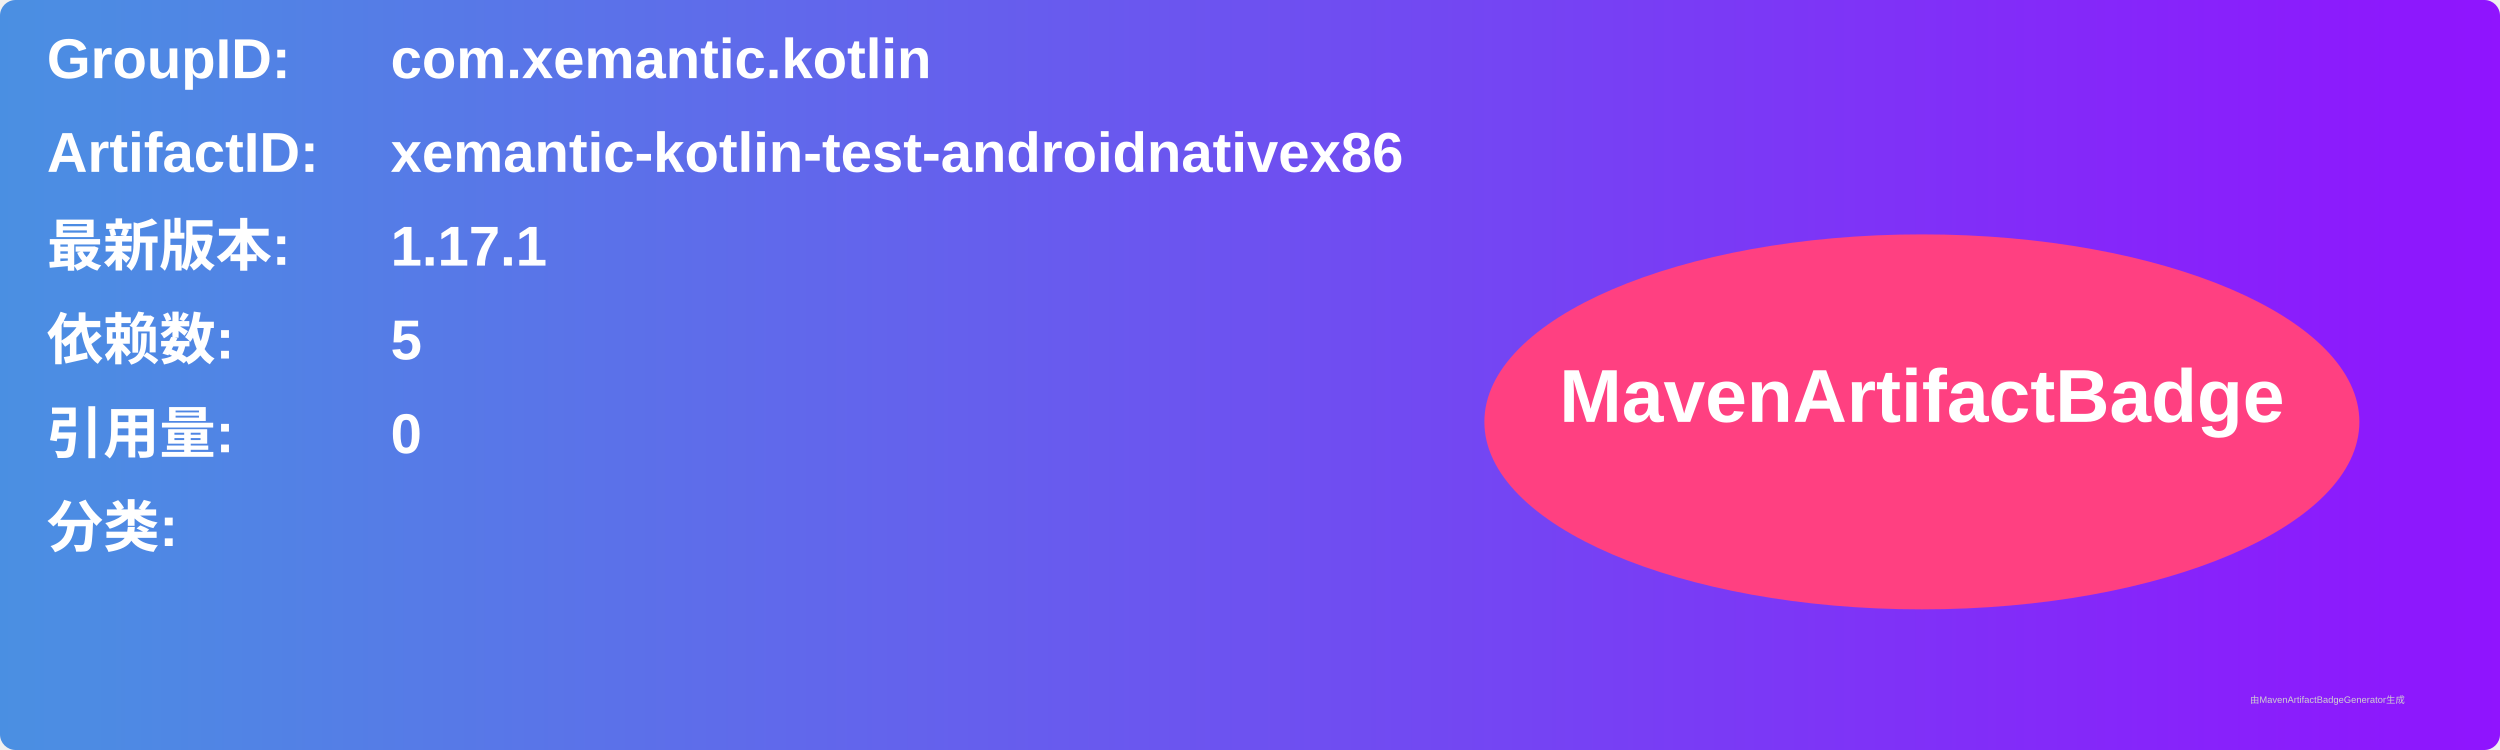
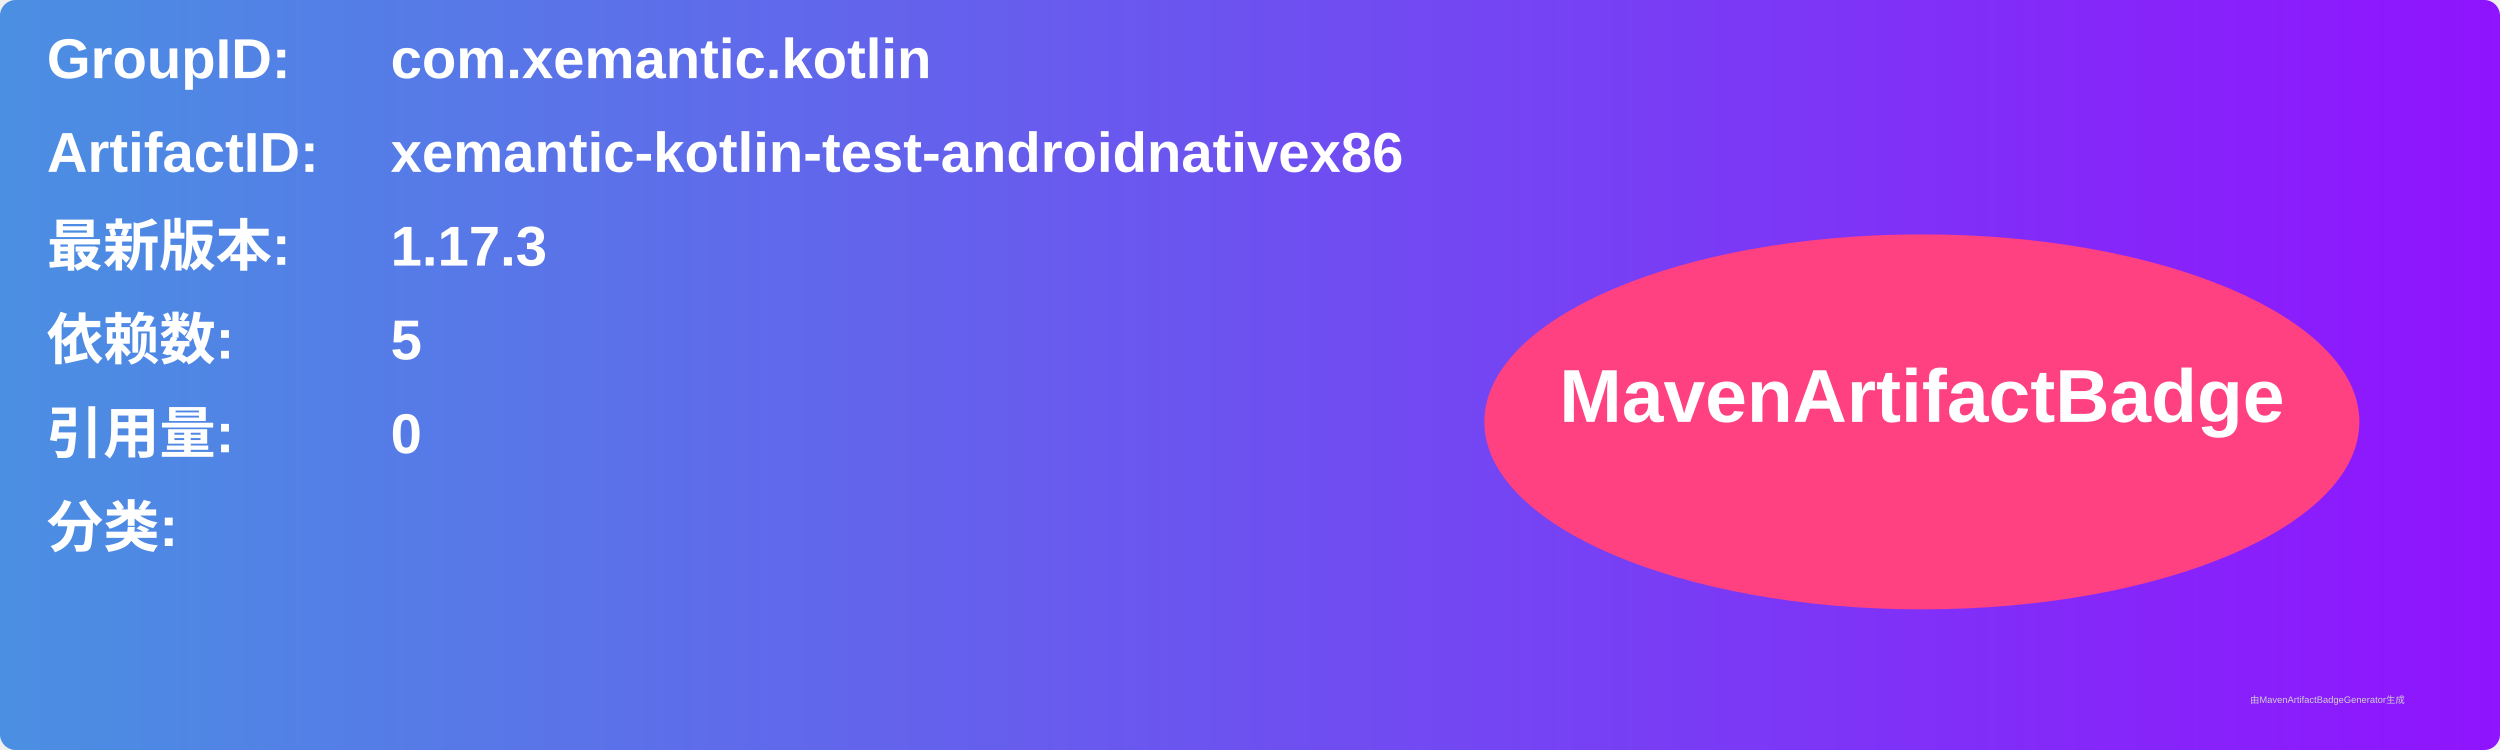
<svg xmlns="http://www.w3.org/2000/svg" width="800" height="240" viewBox="0 0 800 240">
  <linearGradient id="grad" x1="0%" y1="0%" x2="100%" y2="0%">
    <stop offset="0%" stop-color="#4a90e2" />
    <stop offset="100%" stop-color="#9013fe" />
  </linearGradient>
  <rect width="100%" height="100%" rx="5" ry="5" fill="url(#grad)" />
  <g transform="translate(15, 15)">
    <text x="0" y="10" font-family="Arial" font-size="18" fill="white" font-weight="bold" width="260">GroupID:</text>
    <text x="110" y="10" font-family="Arial" font-size="18" fill="white" font-weight="bold" width="460">com.xemantic.kotlin</text>
    <text x="0" y="40" font-family="Arial" font-size="18" fill="white" font-weight="bold" width="260">ArtifactID:</text>
    <text x="110" y="40" font-family="Arial" font-size="18" fill="white" font-weight="bold" width="460">xemantic-kotlin-test-androidnativex86</text>
    <text x="0" y="70" font-family="Arial" font-size="18" fill="white" font-weight="bold">最新版本:</text>
    <text x="110" y="70" font-family="Arial" font-size="18" fill="white" font-weight="bold">
-       <tspan font-weight="bold">1.17.1</tspan>
+       <tspan font-weight="bold">1.17.3</tspan>
    </text>
    <text x="0" y="100" font-family="Arial" font-size="18" fill="white" font-weight="bold">依赖数: </text>
    <text x="110" y="100" font-family="Arial" font-size="18" fill="white">
      <tspan font-weight="bold">5</tspan>
    </text>
    <text x="0" y="130" font-family="Arial" font-size="18" fill="white" font-weight="bold">引用量: </text>
    <text x="110" y="130" font-family="Arial" font-size="18" fill="white">
      <tspan font-weight="bold">0</tspan>
    </text>
    <text x="0" y="160" font-family="Arial" font-size="18" fill="white" font-weight="bold">分类:</text>
    <text x="10" y="190" font-family="Arial" font-size="10" fill="white">
      <tspan font-weight="bold" />
    </text>
    <ellipse cx="600" cy="120" rx="140" ry="60" fill="#ff4081" />
    <text x="600" y="120" text-anchor="middle" font-family="Arial" font-size="24" fill="white" font-weight="bold">MavenArtifactBadge</text>
  </g>
  <text x="720" y="225" font-family="Arial" font-size="3" fill="#d0d0d0">由MavenArtifactBadgeGenerator生成</text>
</svg>
